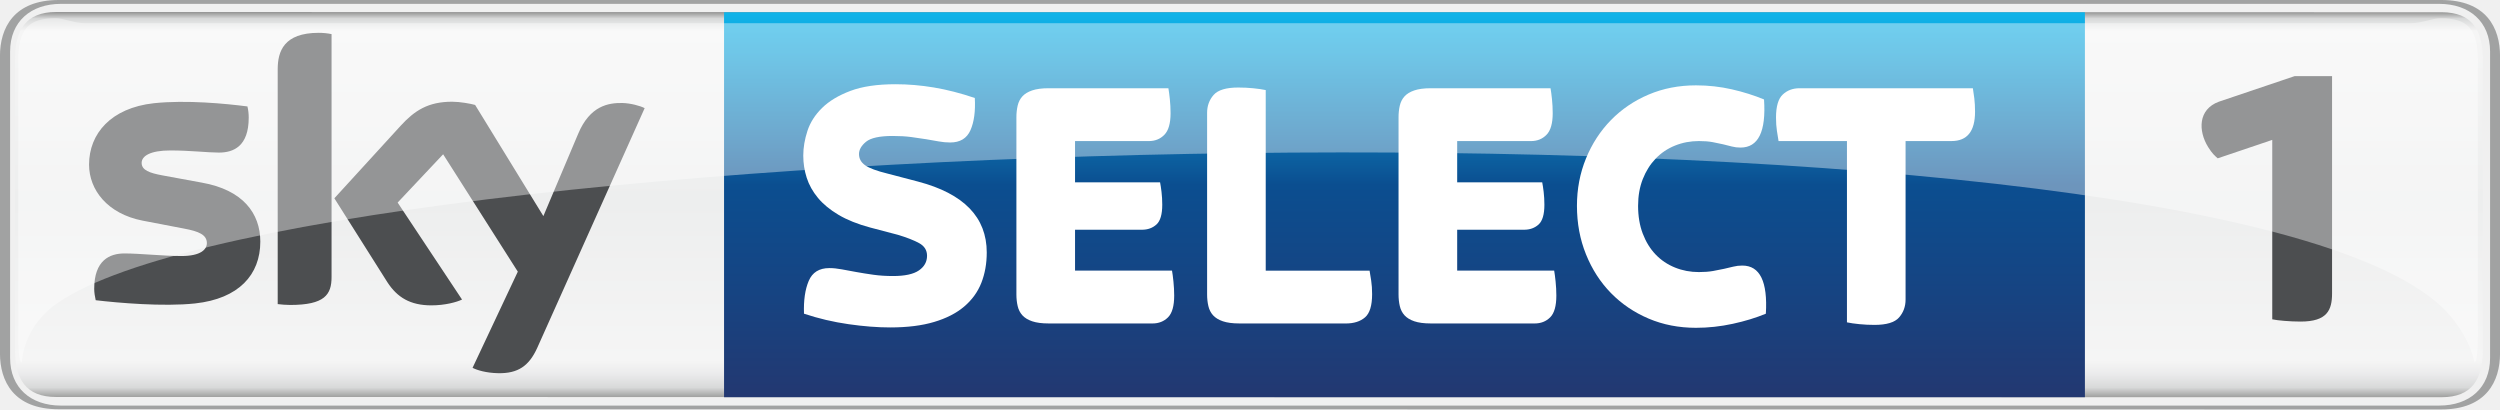
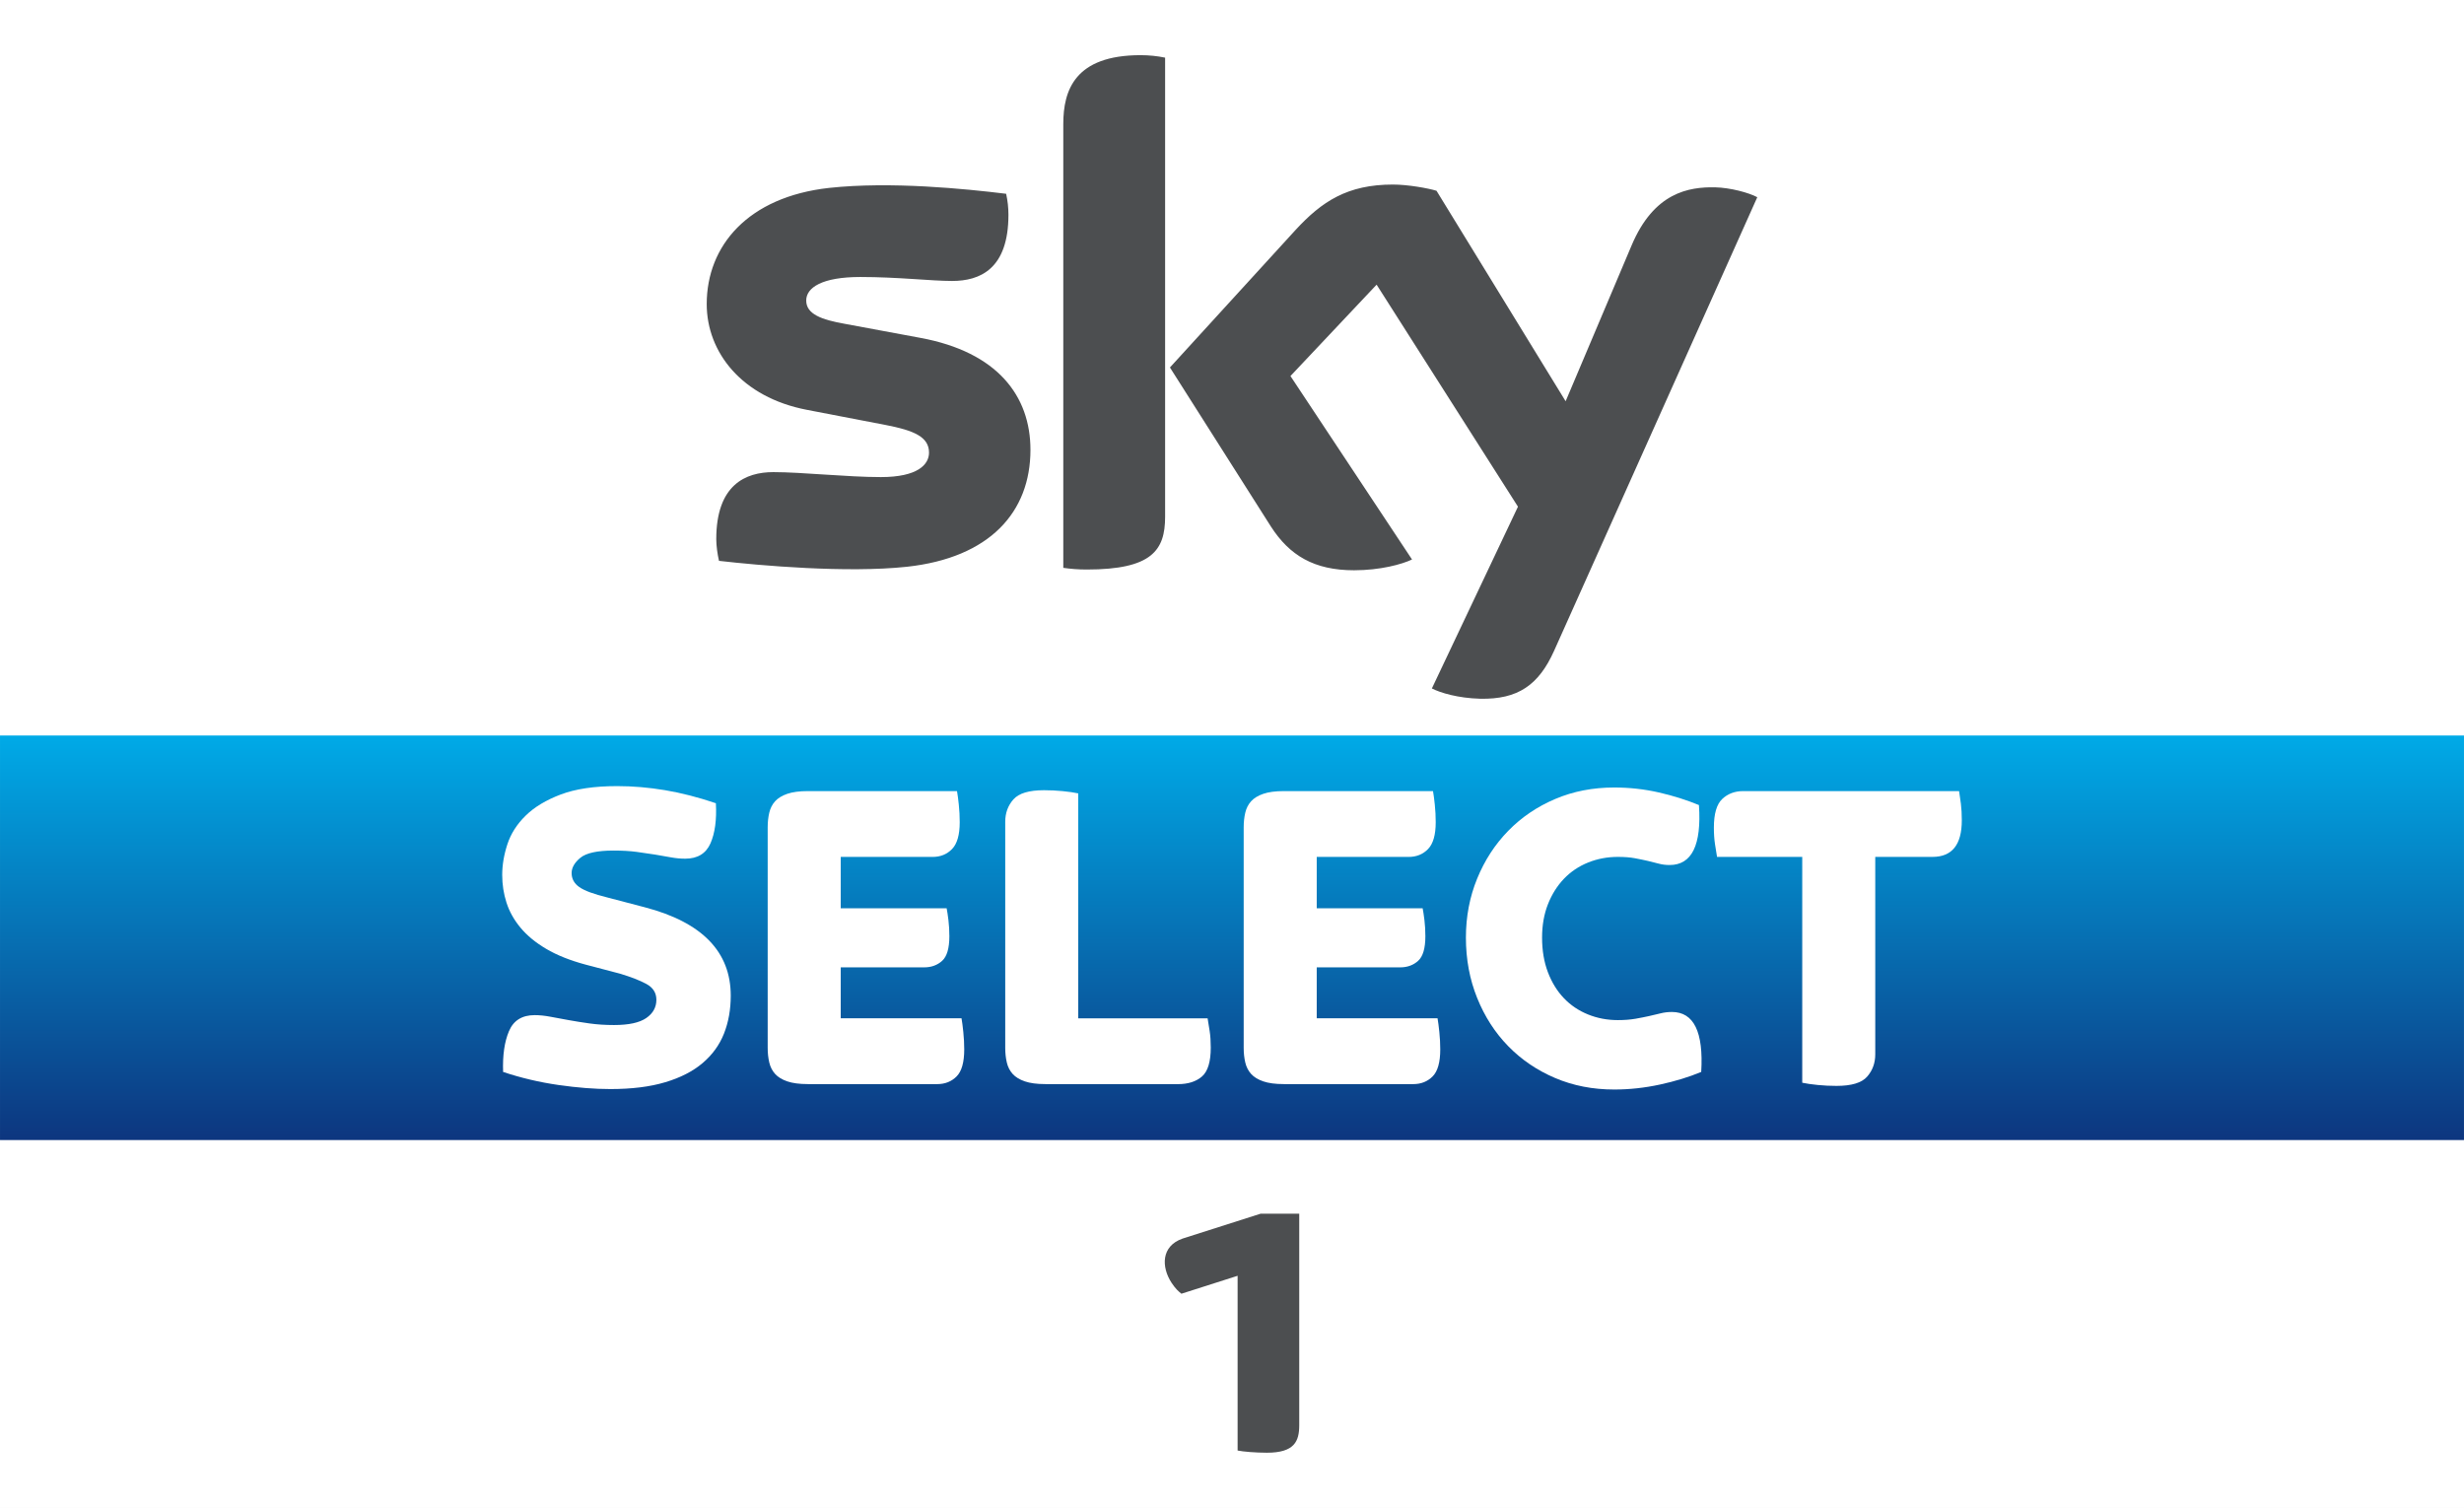
- <svg xmlns="http://www.w3.org/2000/svg" version="1.1" viewBox="0 0 13656 2236.6" xml:space="preserve">
+ <svg xmlns="http://www.w3.org/2000/svg" width="1340" height="820" version="1.1" viewBox="0 0 354.54 216.96">
  <defs>
-     <linearGradient id="b" x1="3184.2" x2="3195.9" y1="1638.1" y2="1638.1" gradientTransform="matrix(0 182.48 -182.48 0 304648 -580993)" gradientUnits="userSpaceOnUse">
-       <stop stop-color="#868685" offset="0" />
-       <stop stop-color="#D8D9D9" offset=".02" />
-       <stop stop-color="#F5F5F5" offset=".052" />
-       <stop stop-color="#EDEEEE" offset=".488" />
-       <stop stop-color="#F5F5F5" offset=".895" />
-       <stop stop-color="#EBEBEC" offset=".929" />
-       <stop stop-color="#D8D9D9" offset=".964" />
-       <stop stop-color="#868685" offset="1" />
-     </linearGradient>
-     <linearGradient id="a" x1="7679.3" x2="7679.3" y1="1264.1" y2="-840.08" gradientTransform="matrix(1 0 0 -1 0 1329.7)" gradientUnits="userSpaceOnUse">
-       <stop stop-color="#10B4E9" offset="0" />
-       <stop stop-color="#0FA0D8" offset=".108" />
-       <stop stop-color="#0D6DAB" offset=".327" />
-       <stop stop-color="#0B4E90" offset=".449" />
-       <stop stop-color="#174381" offset=".748" />
-       <stop stop-color="#233871" offset="1" />
+     <linearGradient id="linearGradient833" x1="-.001" x2="-.001" y1="164.04" y2="105.83" gradientUnits="userSpaceOnUse">
+       <stop stop-color="#0d367f" offset="0" />
+       <stop stop-color="#00aae7" offset="1" />
    </linearGradient>
  </defs>
-   <style type="text/css">
- 	.st0{fill:url(#b);}
- 	.st1{fill:#A1A2A2;}
- 	.st2{fill:url(#a);}
- 	.st3{fill:#4C4E50;}
- 	.st4{fill:#FFFFFF;}
- 	.st5{opacity:0.4;fill:#FFFFFF;enable-background:new    ;}
- </style>
-   <path class="st0" d="m307.1 65.6c-166.5 0-225.1 98.5-225.1 260.2v1582.5c0 162.9 58.6 260.2 225.1 260.2l13030 1.2c166.5 0 225.1-98.5 225.1-260.2v-1582.4c0-162.9-58.6-260.2-225.1-260.2 0-0.1-13030-1.3-13030-1.3z" fill="url(#b)" />
-   <path class="st1" d="m13335 2236.6c246.2 0 321.2-153.6 321.2-306v-1624.6c0-153.6-75-306-321.2-306h-13014c-246.2 0-321.2 153.6-321.2 306v1623.5c0 153.6 75 306 321.2 306zm-13002-21.1c-165.3 0-277.8-97.3-277.8-260.2v-1674c0-162.9 112.5-260.2 277.8-260.2h12991c165.3 0 277.8 97.3 277.8 260.2v1673.9c0 162.9-112.5 260.2-277.8 260.2-1.1 0.1-12991 0.1-12991 0.1z" fill="#a1a2a2" />
-   <path class="st3" d="m1421.9 1319.9c0 180.5-117.2 311.8-356.4 337.6-173.5 18.8-424.3-3.5-542.7-17.6-4.7-19.9-8.2-43.4-8.2-62.1 0-157.1 85.6-193.4 165.3-193.4 83.2 0 213.3 14.1 310.6 14.1 106.7 0 139.5-36.3 139.5-70.3 0-45.7-43.4-64.5-125.4-79.7l-226.2-43.4c-191.1-37.5-291.9-167.6-291.9-306 0-168.8 119.6-309.5 354-335.3 177-18.8 392.7 2.3 511.1 17.6 4.7 19.9 7 39.9 7 61 0 157.1-83.2 191.1-162.9 191.1-61 0-157.1-11.7-264.9-11.7-110.2 0-157.1 30.5-157.1 68 0 39.9 43.4 55.1 112.5 68l216.9 39.9c222.7 39.7 318.8 166.3 318.8 322.2m389.2 193.5c0 96.1-37.5 152.4-226.2 152.4-24.6 0-46.9-2.3-68-4.7v-1282.5c0-97.3 32.8-199.3 223.9-199.3 23.4 0 48.1 2.3 70.3 7zm770.2 495.8c24.6 12.9 75 28.1 139.5 29.3 109 2.3 168.8-39.9 213.3-137.2l587.3-1310.6c-24.6-12.9-77.4-27-121.9-28.1-75-1.2-177 14.1-241.5 168.8l-189.9 449-372.8-607.2c-24.6-7-83.2-17.6-125.4-17.6-131.3 0-205.1 48.1-281.3 131.3l-362.2 396.2 289.5 458.3c53.9 83.2 125.4 126.6 240.3 126.6 75 0 138.3-17.6 167.6-31.7l-351.7-529.8 248.5-263.8 407.9 641.2z" fill="#4c4e50" />
-   <path class="st2" d="m3955.1 65.6v2104.2h7433.5v-2102.9h14.8-7448.3z" fill="url(#a)" />
-   <g fill="#fff">
+   <path d="m-7.3425e-4 0h354.54v216.96h-354.54z" fill="#fff" style="paint-order:stroke fill markers" />
+   <path d="m-7.4105e-4 105.83h354.54v58.209h-354.54z" fill="url(#linearGradient833)" style="paint-order:stroke fill markers" />
+   <path d="m148.27 64.721c0 8.973-5.865 15.531-17.77 16.828-8.628 0.925-21.118-0.167-27.047-0.85-0.221-0.968-0.392-2.173-0.392-3.121 0-7.855 4.244-9.646 8.214-9.646 4.125 0 10.627 0.715 15.465 0.715 5.311 0 6.934-1.807 6.934-3.523 0-2.254-2.148-3.19-6.274-3.981l-11.294-2.173c-9.402-1.802-14.418-8.312-14.418-15.217 0-8.395 5.938-15.424 17.614-16.717 8.83-0.956 19.573 0.123 25.47 0.847 0.217 1.015 0.33 1.972 0.33 3.026 0 7.828-4.125 9.517-8.101 9.517-3.056 0-7.794-0.572-13.203-0.572-5.509 0-7.794 1.525-7.794 3.383 0 1.956 2.176 2.767 5.626 3.371l10.796 2.005c11.091 2.046 15.843 8.351 15.843 16.109m19.377 9.635c0 4.815-1.89 7.59-11.276 7.59-1.244 0-2.333-0.092-3.375-0.242v-63.858c0-4.849 1.647-9.909 11.132-9.909 1.194 0 2.398 0.123 3.519 0.357v66.06m38.382 24.704c1.229 0.629 3.76 1.393 6.943 1.479 5.445 0.118 8.423-1.975 10.628-6.859l29.254-65.303c-1.206-0.651-3.876-1.372-6.068-1.423-3.758-0.07-8.805 0.703-12.036 8.405l-9.473 22.377-18.578-30.286c-1.198-0.368-4.123-0.895-6.273-0.895-6.548 0-10.219 2.42-14.023 6.549l-18.062 19.771 14.528 22.885c2.685 4.169 6.224 6.295 11.971 6.295 3.757 0 6.886-0.856 8.335-1.55l-17.492-26.398 12.396-13.146 20.339 31.944-12.388 26.156" fill="#4c4e50" stroke-width="2.944" />
+   <g transform="matrix(.032812 0 0 .032812 -71.712 98.014)" fill="#fff">
    <path class="st4" d="m4862.2 1788.6c-68.5 0-144.3-5.9-227.3-17.8s-164.1-30.9-243.1-57.3c-2.7-72.5 5.9-132.1 25.7-178.9s57.3-70.2 112.7-70.2c21.1 0 43.8 2.3 68.2 6.9s51.1 9.6 80.1 14.8c29 5.3 60 10.2 92.9 14.8s68.5 6.9 106.7 6.9c64.6 0 111.7-10.2 141.3-30.6s44.5-47.1 44.5-80.1c0-30.3-14.5-53.4-43.5-69.2s-67.9-30.9-116.6-45.5l-150.2-39.5c-68.5-18.4-126.2-41.5-173-69.2s-84.3-58.6-112.7-92.9c-28.4-34.2-48.8-70.8-61.3-109.7s-18.8-79.4-18.8-121.6c0-43.5 7.6-88.3 22.7-134.4s41.8-88 80.1-125.5c38.2-37.6 89.6-68.5 154.2-92.9s146.9-36.6 247.1-36.6c68.5 0 138.4 5.9 209.5 17.8 71.2 11.9 145.6 31 223.4 57.3 4 72.5-4 131.1-23.7 175.9-19.8 44.8-56.7 67.2-110.7 67.2-21.1 0-42.2-2-63.3-5.9-21.1-4-43.8-7.9-68.2-11.9s-51.4-7.9-81.1-11.9c-29.6-4-63.6-5.9-101.8-5.9-71.2 0-119.6 10.6-145.3 31.6-25.7 21.1-38.5 43.5-38.5 67.2 0 25 11.2 45.5 33.6 61.3s63.3 31 122.6 45.5l166 43.5c250.4 65.9 375.6 195 375.6 387.4 0 60.6-9.9 116-29.6 166-19.8 50.1-51.1 93.2-93.9 129.5s-97.5 64.2-164.1 84c-66.6 20-146.7 29.9-240.2 29.9z" />
    <path class="st4" d="m5727.9 1766.8c-36.9 0-66.9-4-89.9-11.9-23.1-7.9-40.9-18.8-53.4-32.6s-21.1-30.6-25.7-50.4-6.9-40.8-6.9-63.2v-968.6c0-22.4 2.3-43.5 6.9-63.2 4.6-19.8 13.2-36.6 25.7-50.4s30.3-24.7 53.4-32.6c23-7.9 53-11.9 89.9-11.9h654.3c2.6 14.5 5.3 34.3 7.9 59.3s4 50.7 4 77.1c0 55.3-11.2 94.6-33.6 117.6-22.4 23.1-50.7 34.6-85 34.6h-403.2v225.3h464.5c2.6 13.2 5.3 30.6 7.9 52.4 2.6 21.7 4 45.2 4 70.2 0 52.7-10.6 88.6-31.6 107.7-21.1 19.1-47.4 28.7-79.1 28.7h-365.7v223.4h529.7c2.6 14.5 5.3 34.6 7.9 60.3s4 51.1 4 76.1c0 56.7-11.2 96.2-33.6 118.6s-50.7 33.6-85 33.6h-567.4z" />
    <path class="st4" d="m6769.6 1766.8c-36.9 0-66.9-4-89.9-11.9-23.1-7.9-40.9-18.8-53.4-32.6s-21.1-30.6-25.7-50.4-6.9-40.8-6.9-63.2v-992.3c0-38.2 11.9-70.8 35.6-97.8s68.5-40.5 134.4-40.5c27.7 0 55 1.3 82 4s49.7 5.9 68.2 9.9v986.4h567.3c2.6 15.8 5.6 34.3 8.9 55.4s4.9 45.5 4.9 73.1c0 62-12.8 104.1-38.5 126.5s-61 33.6-105.8 33.6h-581.1z" />
    <path class="st4" d="m7815.3 1766.8c-36.9 0-66.9-4-89.9-11.9-23.1-7.9-40.9-18.8-53.4-32.6s-21.1-30.6-25.7-50.4-6.9-40.8-6.9-63.2v-968.6c0-22.4 2.3-43.5 6.9-63.2 4.6-19.8 13.2-36.6 25.7-50.4s30.3-24.7 53.4-32.6c23-7.9 53-11.9 89.9-11.9h654.3c2.6 14.5 5.3 34.3 7.9 59.3s4 50.7 4 77.1c0 55.3-11.2 94.6-33.6 117.6-22.4 23.1-50.7 34.6-85 34.6h-403.2v225.3h464.5c2.6 13.2 5.3 30.6 7.9 52.4 2.6 21.7 4 45.2 4 70.2 0 52.7-10.6 88.6-31.6 107.7-21.1 19.1-47.4 28.7-79.1 28.7h-365.7v223.4h529.8c2.6 14.5 5.3 34.6 7.9 60.3s4 51.1 4 76.1c0 56.7-11.2 96.2-33.6 118.6s-50.7 33.6-85 33.6h-567.5z" />
    <path class="st4" d="m9264.2 1790.6c-93.6 0-179.9-16.8-258.9-50.4-79.1-33.6-147.6-80.1-205.6-139.4s-103.5-129.8-136.4-211.5c-33-81.7-49.4-170-49.4-264.9 0-92.2 16.5-178.5 49.4-258.9s78.4-150.2 136.4-209.5 126.5-105.8 205.6-139.4 165.4-50.4 258.9-50.4c67.2 0 132.4 7.3 195.7 21.7 63.3 14.5 121.9 33 175.9 55.3 11.9 175.3-31 262.9-128.5 262.9-17.1 0-33-2-47.4-5.9-14.5-4-30.3-7.9-47.4-11.9s-36.3-7.9-57.3-11.9c-21.1-4-46.1-5.9-75.1-5.9-46.1 0-89.6 8.2-130.5 24.7s-76.1 40.2-105.8 71.2c-29.6 31-53.1 68.2-70.2 111.7s-25.7 92.3-25.7 146.3c0 56.7 8.6 107.4 25.7 152.2s40.5 82.7 70.2 113.7 64.9 54.7 105.8 71.2c40.8 16.5 84.3 24.7 130.5 24.7 29 0 54.7-2 77.1-5.9 22.4-4 42.5-7.9 60.3-11.9s34.6-7.9 50.4-11.9 32.3-5.9 49.4-5.9c96.2 0 139 87.7 128.5 262.9-54 22.4-114.3 40.9-180.9 55.3-66.6 14.5-133.5 21.8-200.7 21.8z" />
    <path class="st4" d="m10239 1774.7c-27.7 0-55-1.3-82-4s-49.8-5.9-68.2-9.9v-990.2h-373.6c-2.7-15.8-5.6-34.3-8.9-55.4s-5-45.5-5-73.1c0-60.6 12.2-102.4 36.6-125.5 24.4-23 55-34.6 91.9-34.6h946.8c2.6 15.8 5.2 34.3 7.9 55.3 2.6 21.1 4 45.5 4 73.1 0 106.7-42.8 160.1-128.5 160.1h-251v865.8c0 38.2-11.9 70.8-35.6 97.8-23.7 27.2-68.5 40.6-134.4 40.6z" />
  </g>
-   <path d="m12114 864.82c-16.401-14.389-29.821-25.721-52.411-61.656-54.424-88.353-55.467-205.47 58.599-247.59l414.03-139.73h204.44v1186.6c0 90.403-25.721 154.1-171.56 154.1-58.524 0-126.37-5.964-155.14-12.301v-980.08l-297.94 100.68" fill="#4c4e50" stroke-width="745.53" />
-   <path class="st5" d="m13338 1676.3c143 140.7 173.5 274.3 178.2 303.6 14.1 0 18.8-62.1 18.8-155.9v-1493.4c0-173.5-56.3-230.9-202.8-230.9-49.2 0-99.6 27-165.3 27h-12699c-65.6 0-116.1-27-165.3-27-146.5 0-202.8 58.6-202.8 230.9v1493.4c0 92.6 4.7 155.9 18.8 155.9 4.7-29.3 9.4-173.5 166.5-303.6 1258.9-970.6 11696-1269.5 13053 0" enable-background="new" fill="#fff" opacity=".4" />
+   <path d="m169.99 186.15c-0.445-0.369-0.809-0.66-1.423-1.582-1.477-2.267-1.506-5.271 1.591-6.352l11.238-3.585h5.549v30.443c0 2.319-0.698 3.954-4.657 3.954-1.589 0-3.43-0.153-4.211-0.316v-25.144l-8.087 2.583" fill="#4c4e50" stroke-width="19.673" />
</svg>
